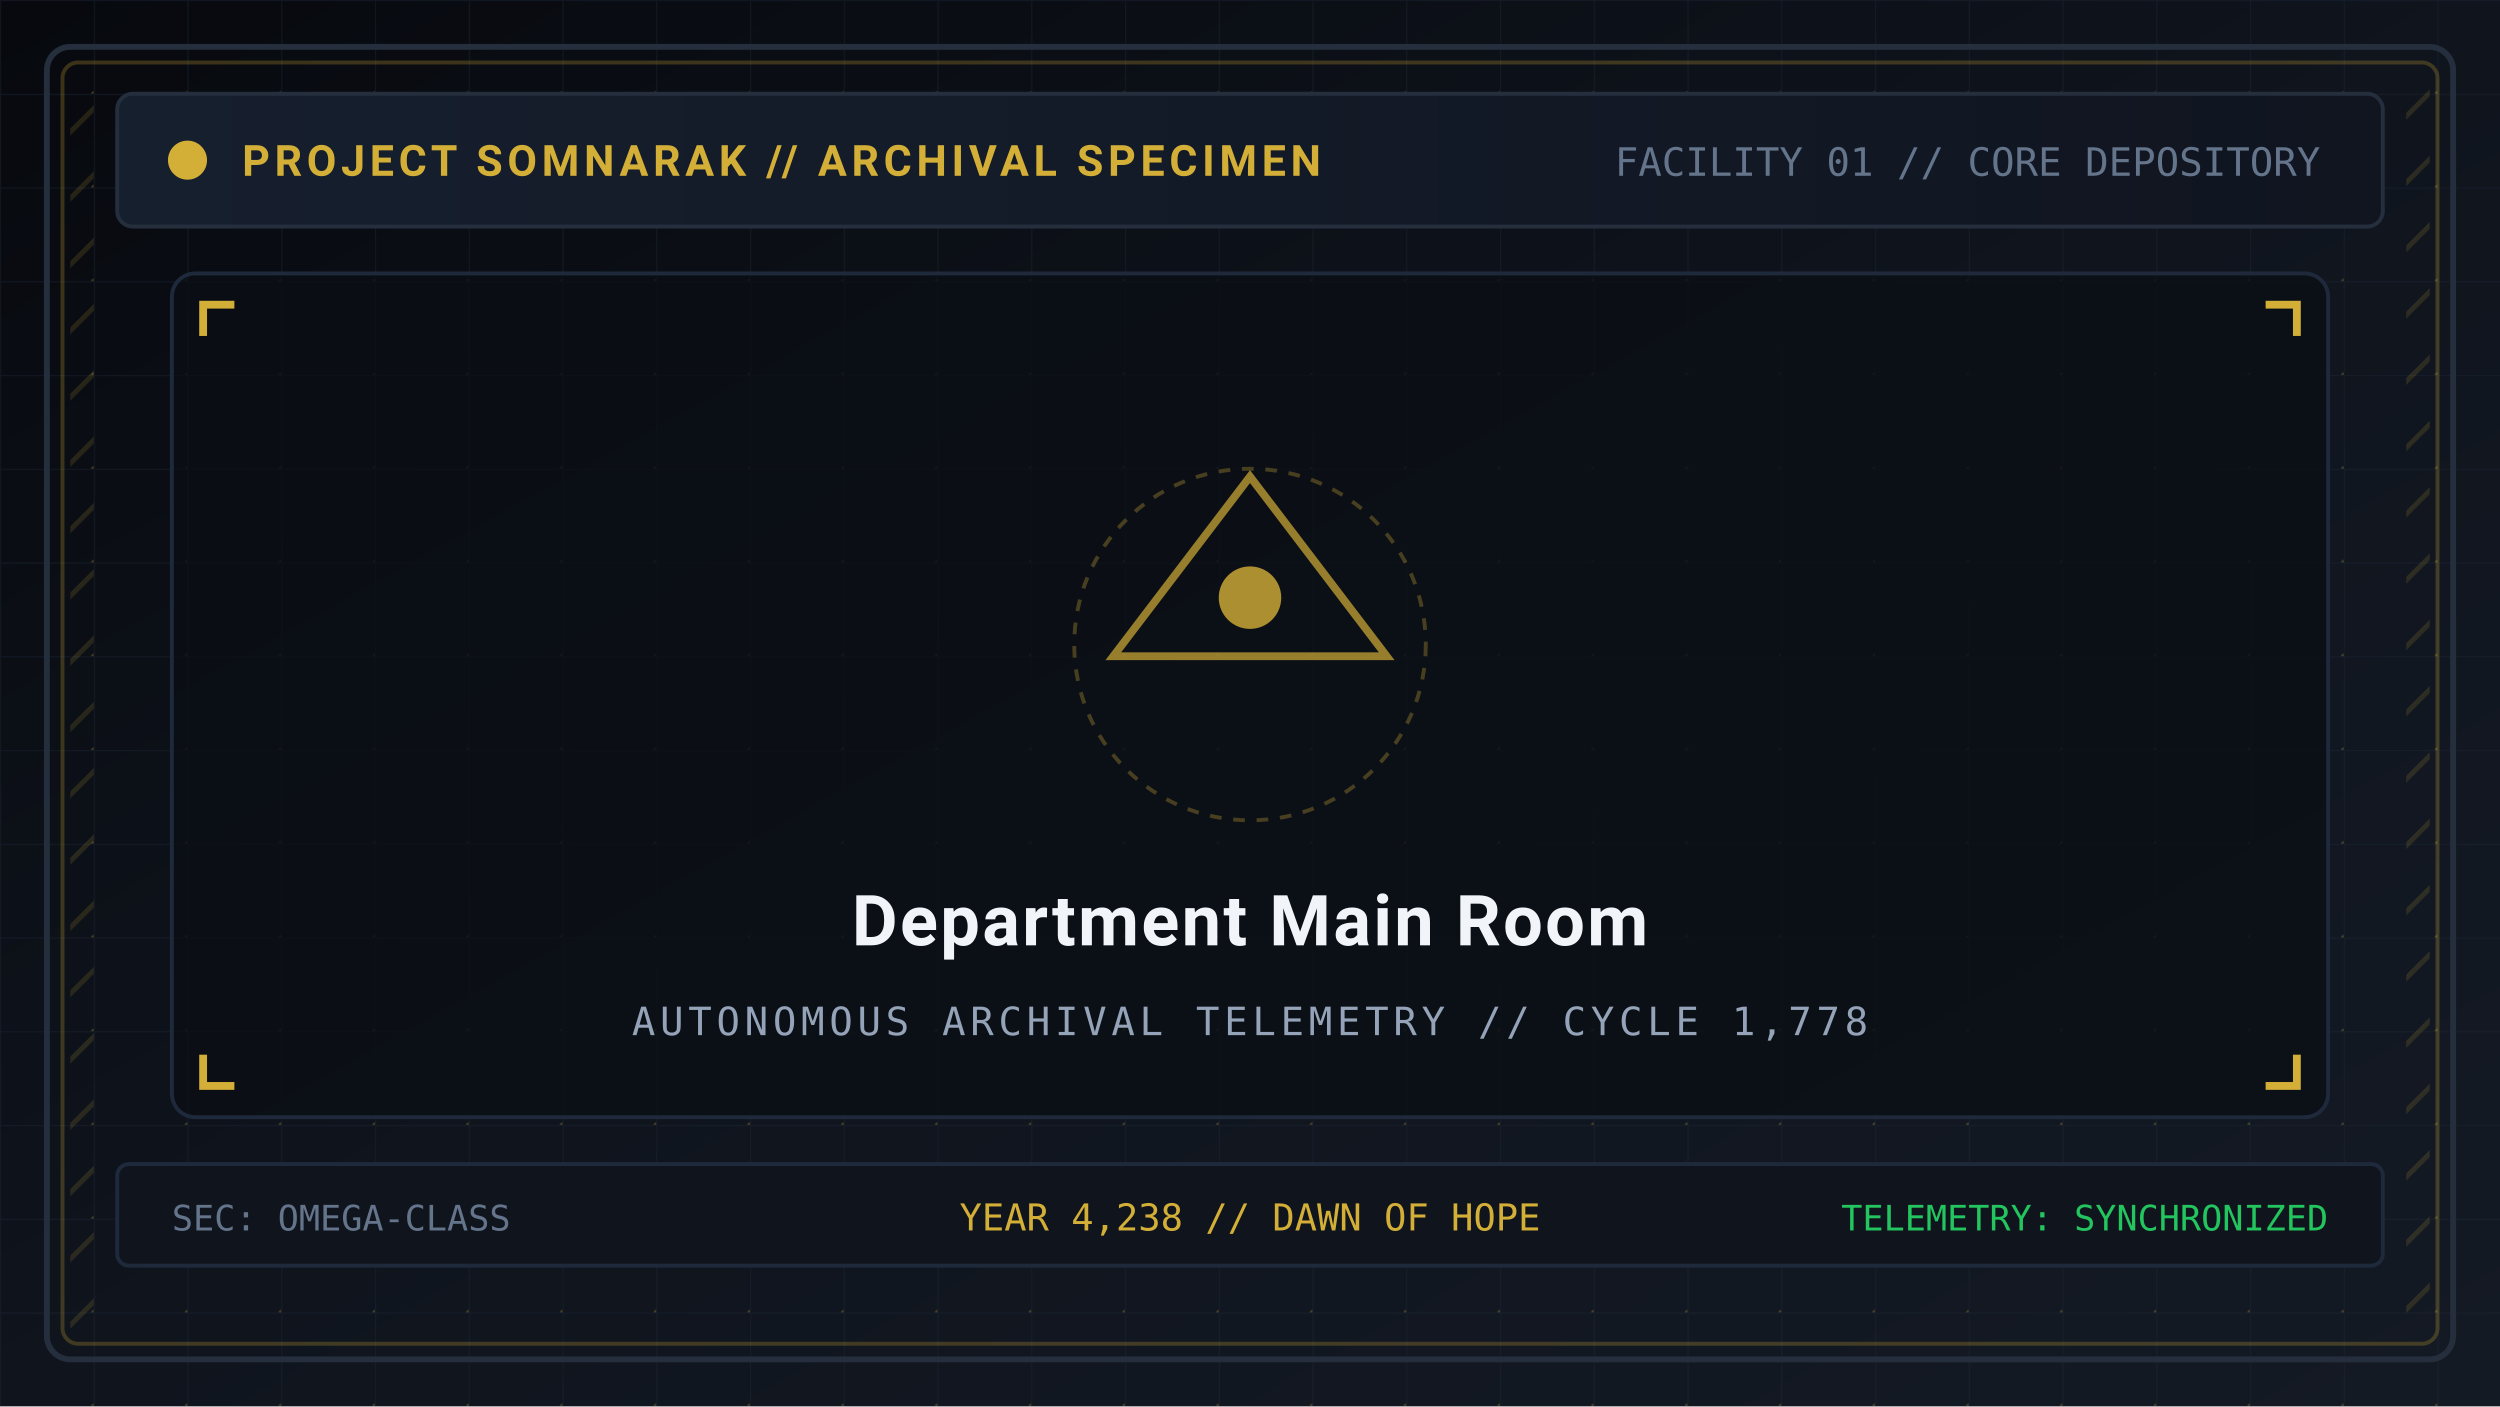
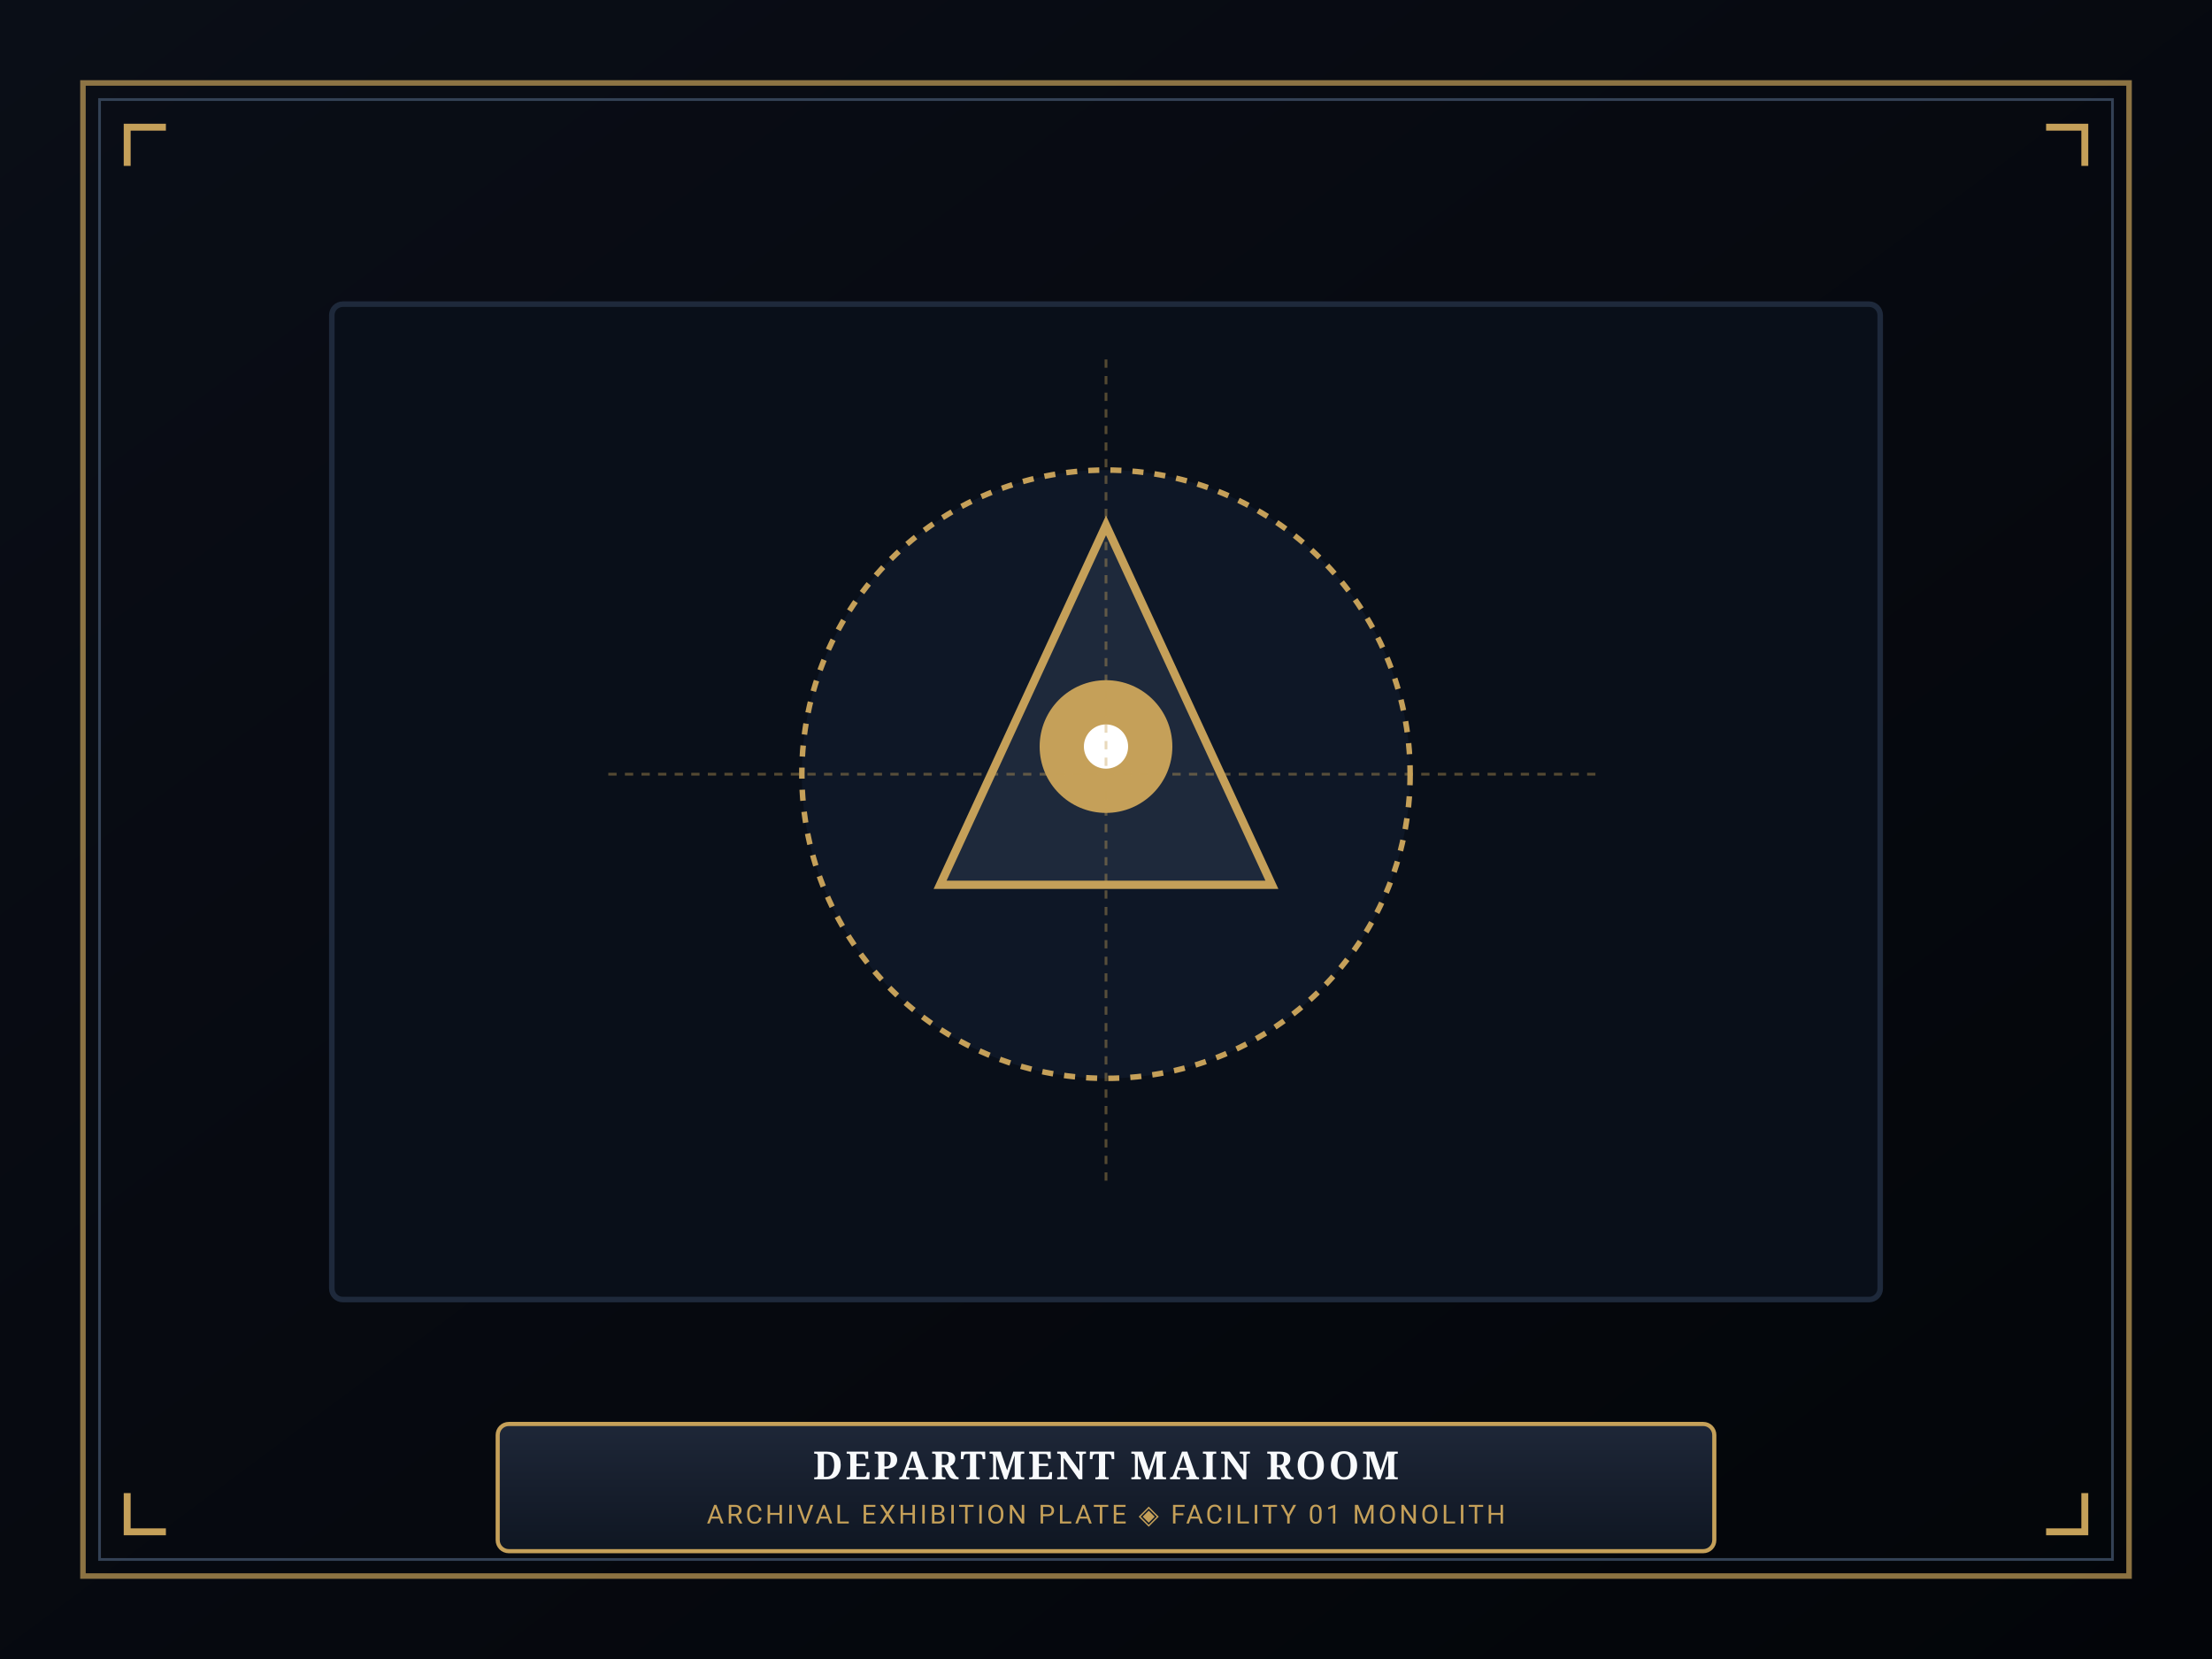
- <svg xmlns="http://www.w3.org/2000/svg" viewBox="0 0 640 360" width="640" height="360">
+ <svg xmlns="http://www.w3.org/2000/svg" viewBox="0 0 800 600" width="800" height="600">
  <defs>
-     <linearGradient id="bg" x1="0%" y1="0%" x2="100%" y2="100%">
-       <stop offset="0%" stop-color="#07090e" />
-       <stop offset="50%" stop-color="#0f141d" />
-       <stop offset="100%" stop-color="#141a24" />
+     <linearGradient id="mat-grad" x1="0%" y1="0%" x2="100%" y2="100%">
+       <stop offset="0%" stop-color="#0a0e17" />
+       <stop offset="100%" stop-color="#030509" />
    </linearGradient>
-     <pattern id="tech-grid" width="24" height="24" patternUnits="userSpaceOnUse">
-       <path d="M 24 0 L 0 0 0 24" fill="none" stroke="#1e293b" stroke-width="0.6" stroke-opacity="0.4" />
-       <circle cx="24" cy="24" r="0.7" fill="#d4af37" fill-opacity="0.25" />
-     </pattern>
-     <pattern id="hazard" width="12" height="12" patternTransform="rotate(45)" patternUnits="userSpaceOnUse">
-       <line x1="0" y1="0" x2="0" y2="12" stroke="#d4af37" stroke-width="2.5" stroke-opacity="0.15" />
-     </pattern>
-     <linearGradient id="panel-grad" x1="0%" y1="0%" x2="100%" y2="0%">
-       <stop offset="0%" stop-color="#161f2e" />
-       <stop offset="100%" stop-color="#101520" />
+     <linearGradient id="plaque-grad" x1="0%" y1="0%" x2="0%" y2="100%">
+       <stop offset="0%" stop-color="#1e2738" />
+       <stop offset="100%" stop-color="#0f1622" />
    </linearGradient>
  </defs>
-   <rect width="640" height="360" fill="url(#bg)" />
-   <rect width="640" height="360" fill="url(#tech-grid)" />
-   <rect x="12" y="12" width="616" height="336" rx="6" fill="none" stroke="#252e3d" stroke-width="1.5" />
-   <rect x="16" y="16" width="608" height="328" rx="4" fill="none" stroke="#d4af37" stroke-opacity="0.25" stroke-width="1" />
-   <rect x="18" y="20" width="6" height="320" fill="url(#hazard)" />
-   <rect x="616" y="20" width="6" height="320" fill="url(#hazard)" />
-   <rect x="30" y="24" width="580" height="34" rx="4" fill="url(#panel-grad)" stroke="#252e3d" stroke-width="1" />
-   <circle cx="48" cy="41" r="5" fill="#d4af37" />
-   <text x="62" y="45" font-family="'Segoe UI', -apple-system, BlinkMacSystemFont, Roboto, sans-serif" font-size="11" font-weight="bold" fill="#d4af37" letter-spacing="1.2">PROJECT SOMNARAK // ARCHIVAL SPECIMEN</text>
-   <text x="594" y="45" text-anchor="end" font-family="monospace" font-size="10" fill="#64748b">FACILITY 01 // CORE DEPOSITORY</text>
-   <rect x="44" y="70" width="552" height="216" rx="6" fill="#0b0e14" fill-opacity="0.8" stroke="#1e293b" stroke-width="1" />
-   <path d="M 52 86 L 52 78 L 60 78" fill="none" stroke="#d4af37" stroke-width="2" />
-   <path d="M 588 86 L 588 78 L 580 78" fill="none" stroke="#d4af37" stroke-width="2" />
-   <path d="M 52 270 L 52 278 L 60 278" fill="none" stroke="#d4af37" stroke-width="2" />
-   <path d="M 588 270 L 588 278 L 580 278" fill="none" stroke="#d4af37" stroke-width="2" />
-   <polygon points="320,122 355,168 285,168" fill="none" stroke="#d4af37" stroke-width="2" stroke-opacity="0.7" />
-   <circle cx="320" cy="153" r="8" fill="#d4af37" fill-opacity="0.8" />
-   <circle cx="320" cy="165" r="45" fill="none" stroke="#d4af37" stroke-width="1" stroke-dasharray="3,3" stroke-opacity="0.3" />
-   <text x="320" y="242" text-anchor="middle" font-family="'Segoe UI', -apple-system, BlinkMacSystemFont, Roboto, sans-serif" font-size="18" font-weight="bold" fill="#f1f5f9" letter-spacing="0.6">Department Main Room</text>
-   <text x="320" y="265" text-anchor="middle" font-family="monospace" font-size="10" fill="#94a3b8" letter-spacing="1.2">AUTONOMOUS ARCHIVAL TELEMETRY // CYCLE 1,778</text>
-   <rect x="30" y="298" width="580" height="26" rx="3" fill="#0f141d" stroke="#1e293b" stroke-width="1" />
-   <text x="44" y="315" font-family="monospace" font-size="9" fill="#64748b">SEC: OMEGA-CLASS</text>
-   <text x="320" y="315" text-anchor="middle" font-family="monospace" font-size="9.5" fill="#d4af37">YEAR 4,238 // DAWN OF HOPE</text>
-   <text x="596" y="315" text-anchor="end" font-family="monospace" font-size="9" fill="#22c55e">TELEMETRY: SYNCHRONIZED</text>
+   <rect width="800" height="600" fill="url(#mat-grad)" />
+   <rect x="30" y="30" width="740" height="540" fill="none" stroke="#c5a059" stroke-width="2" stroke-opacity="0.7" />
+   <rect x="36" y="36" width="728" height="528" fill="none" stroke="#334155" stroke-width="1" />
+   <path d="M 46 60 L 46 46 L 60 46" fill="none" stroke="#c5a059" stroke-width="2.5" />
+   <path d="M 754 60 L 754 46 L 740 46" fill="none" stroke="#c5a059" stroke-width="2.5" />
+   <path d="M 46 540 L 46 554 L 60 554" fill="none" stroke="#c5a059" stroke-width="2.5" />
+   <path d="M 754 540 L 754 554 L 740 554" fill="none" stroke="#c5a059" stroke-width="2.5" />
+   <rect x="120" y="110" width="560" height="360" rx="4" fill="#090f19" stroke="#1e293b" stroke-width="2" />
+   <circle cx="400" cy="280" r="110" fill="#0e1726" stroke="#c5a059" stroke-width="2" stroke-dasharray="4,4" />
+   <polygon points="400,190 460,320 340,320" fill="#1e293b" stroke="#c5a059" stroke-width="3" />
+   <circle cx="400" cy="270" r="24" fill="#c5a059" />
+   <circle cx="400" cy="270" r="8" fill="#ffffff" />
+   <line x1="400" y1="130" x2="400" y2="430" stroke="#c5a059" stroke-width="1" stroke-dasharray="3,3" stroke-opacity="0.4" />
+   <line x1="220" y1="280" x2="580" y2="280" stroke="#c5a059" stroke-width="1" stroke-dasharray="3,3" stroke-opacity="0.4" />
+   <rect x="180" y="515" width="440" height="46" rx="4" fill="url(#plaque-grad)" stroke="#c5a059" stroke-width="1.5" />
+   <text x="400" y="535" text-anchor="middle" font-family="'Cinzel', Georgia, serif" font-size="14" font-weight="bold" fill="#f8fafc" letter-spacing="1">DEPARTMENT MAIN ROOM</text>
+   <text x="400" y="551" text-anchor="middle" font-family="'Segoe UI', Roboto, sans-serif" font-size="9.5" fill="#c5a059" letter-spacing="1">ARCHIVAL EXHIBITION PLATE ◈ FACILITY 01 MONOLITH</text>
</svg>
